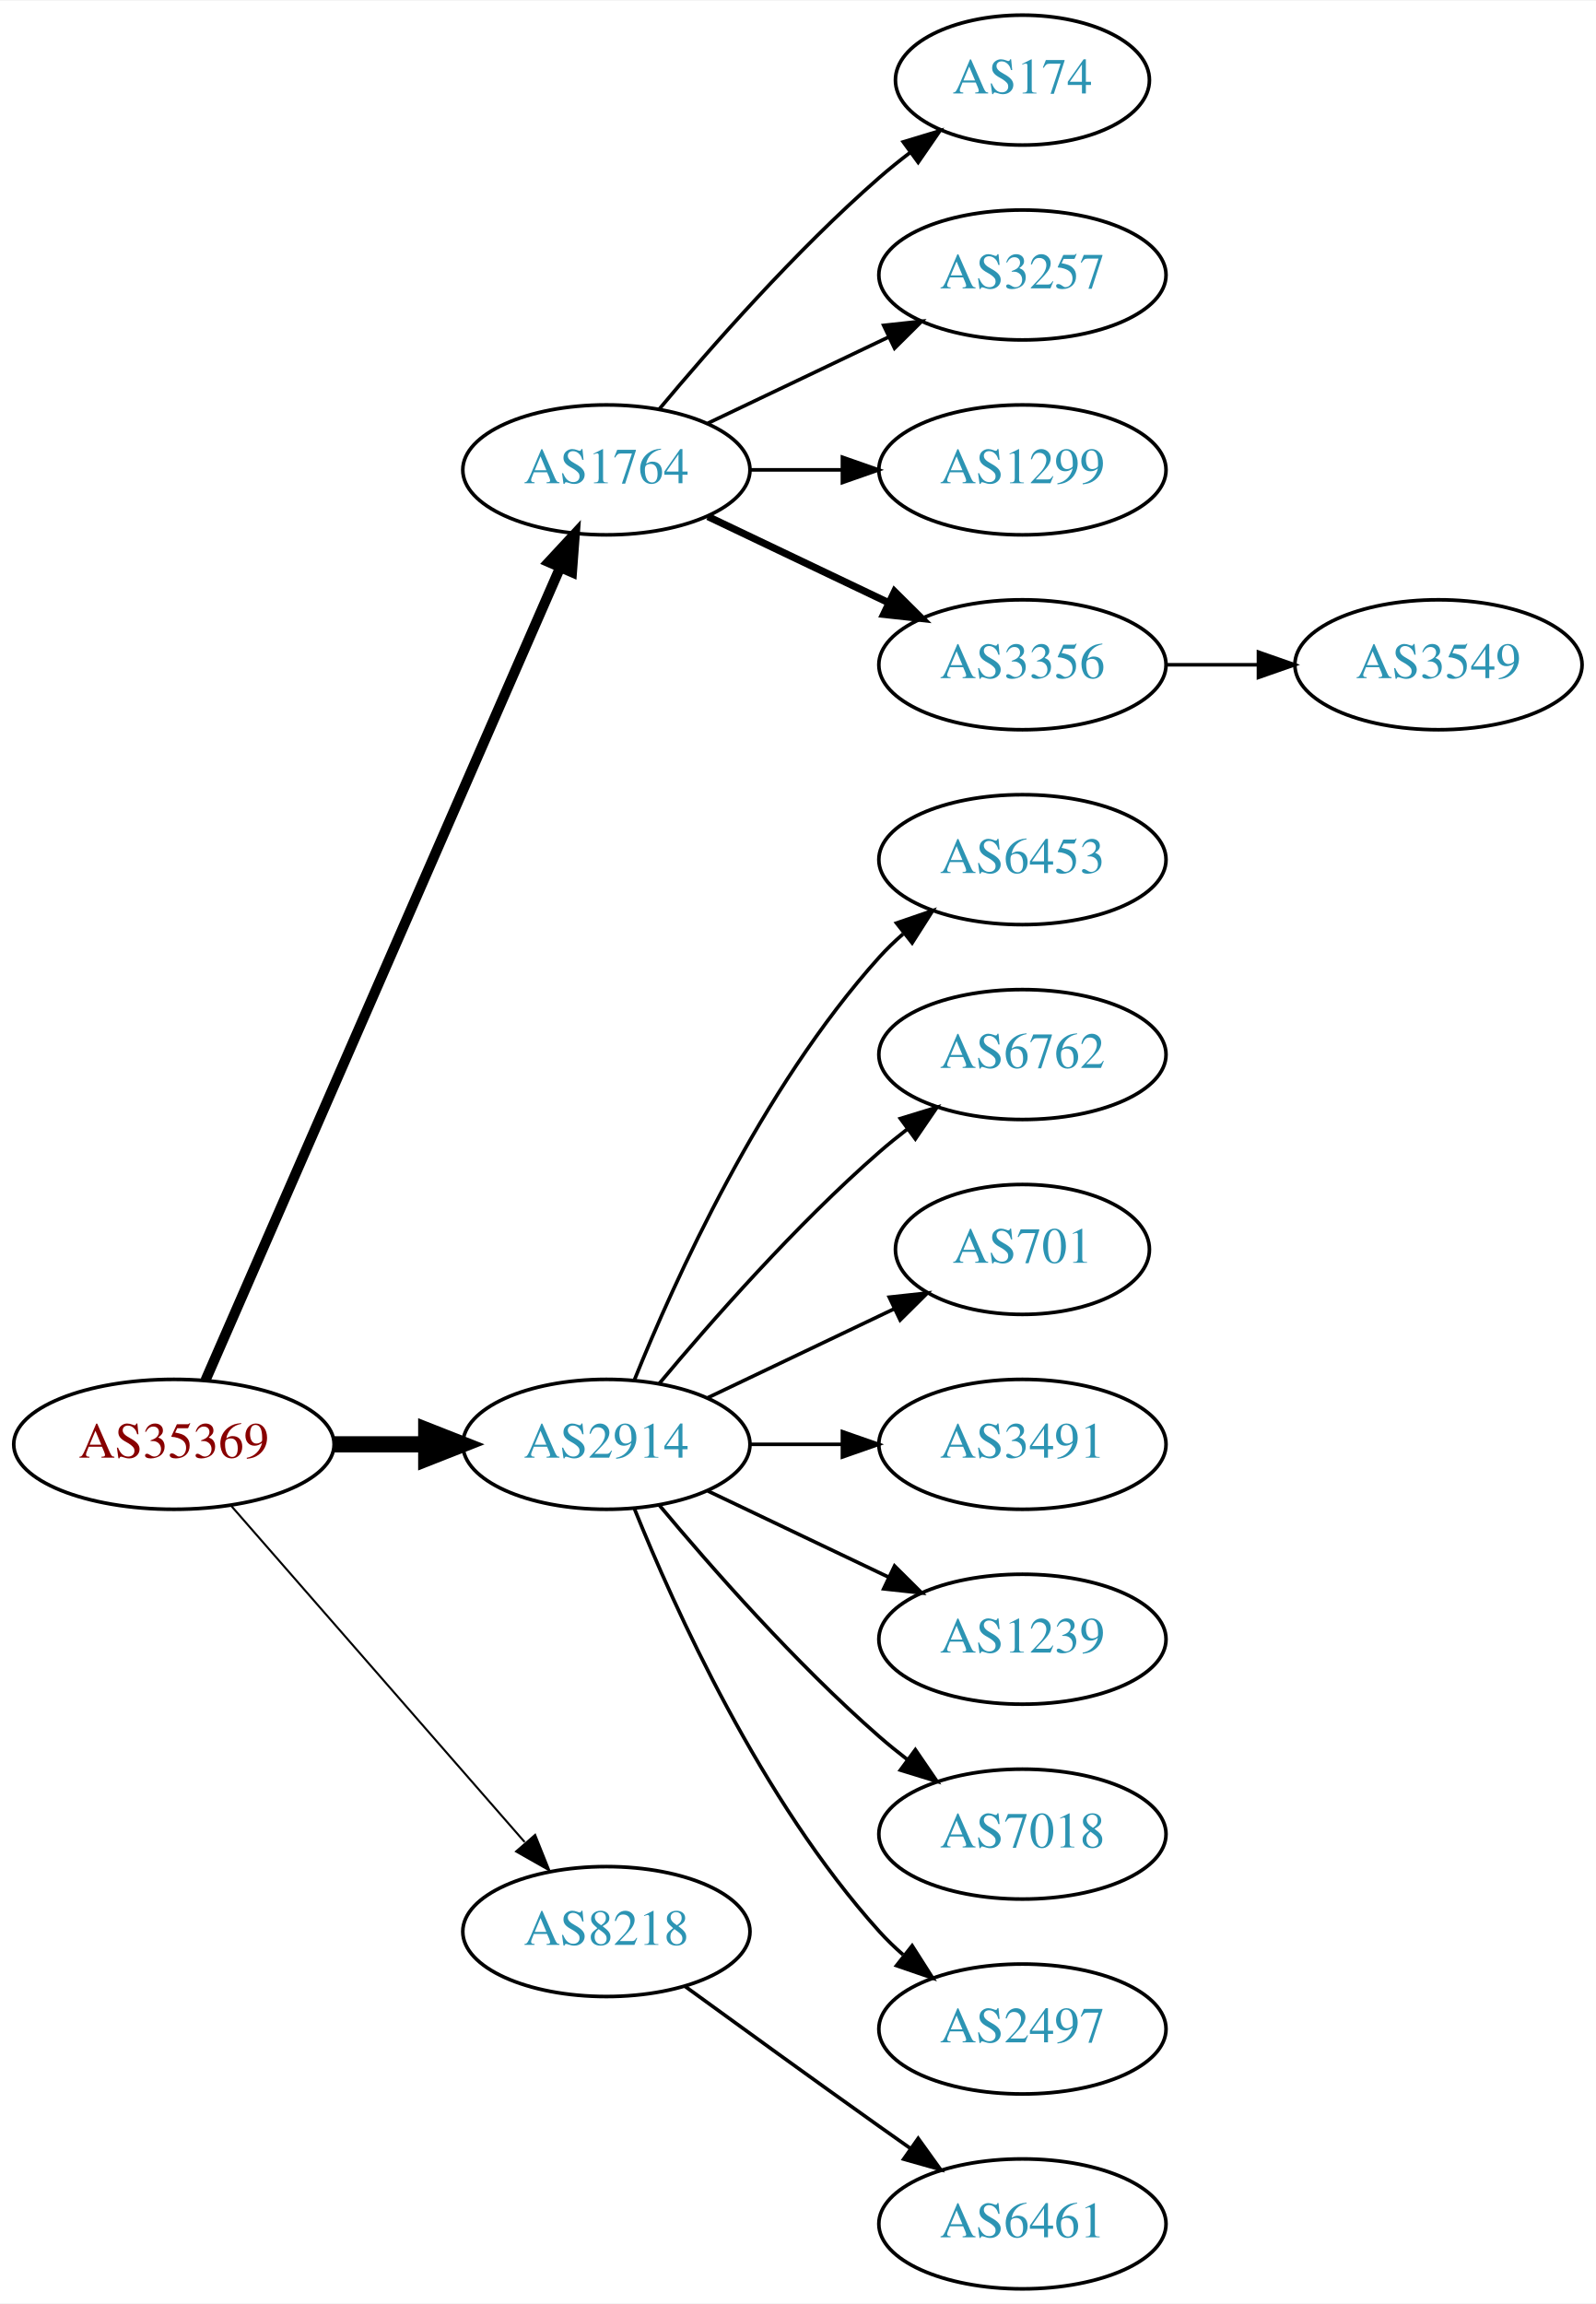
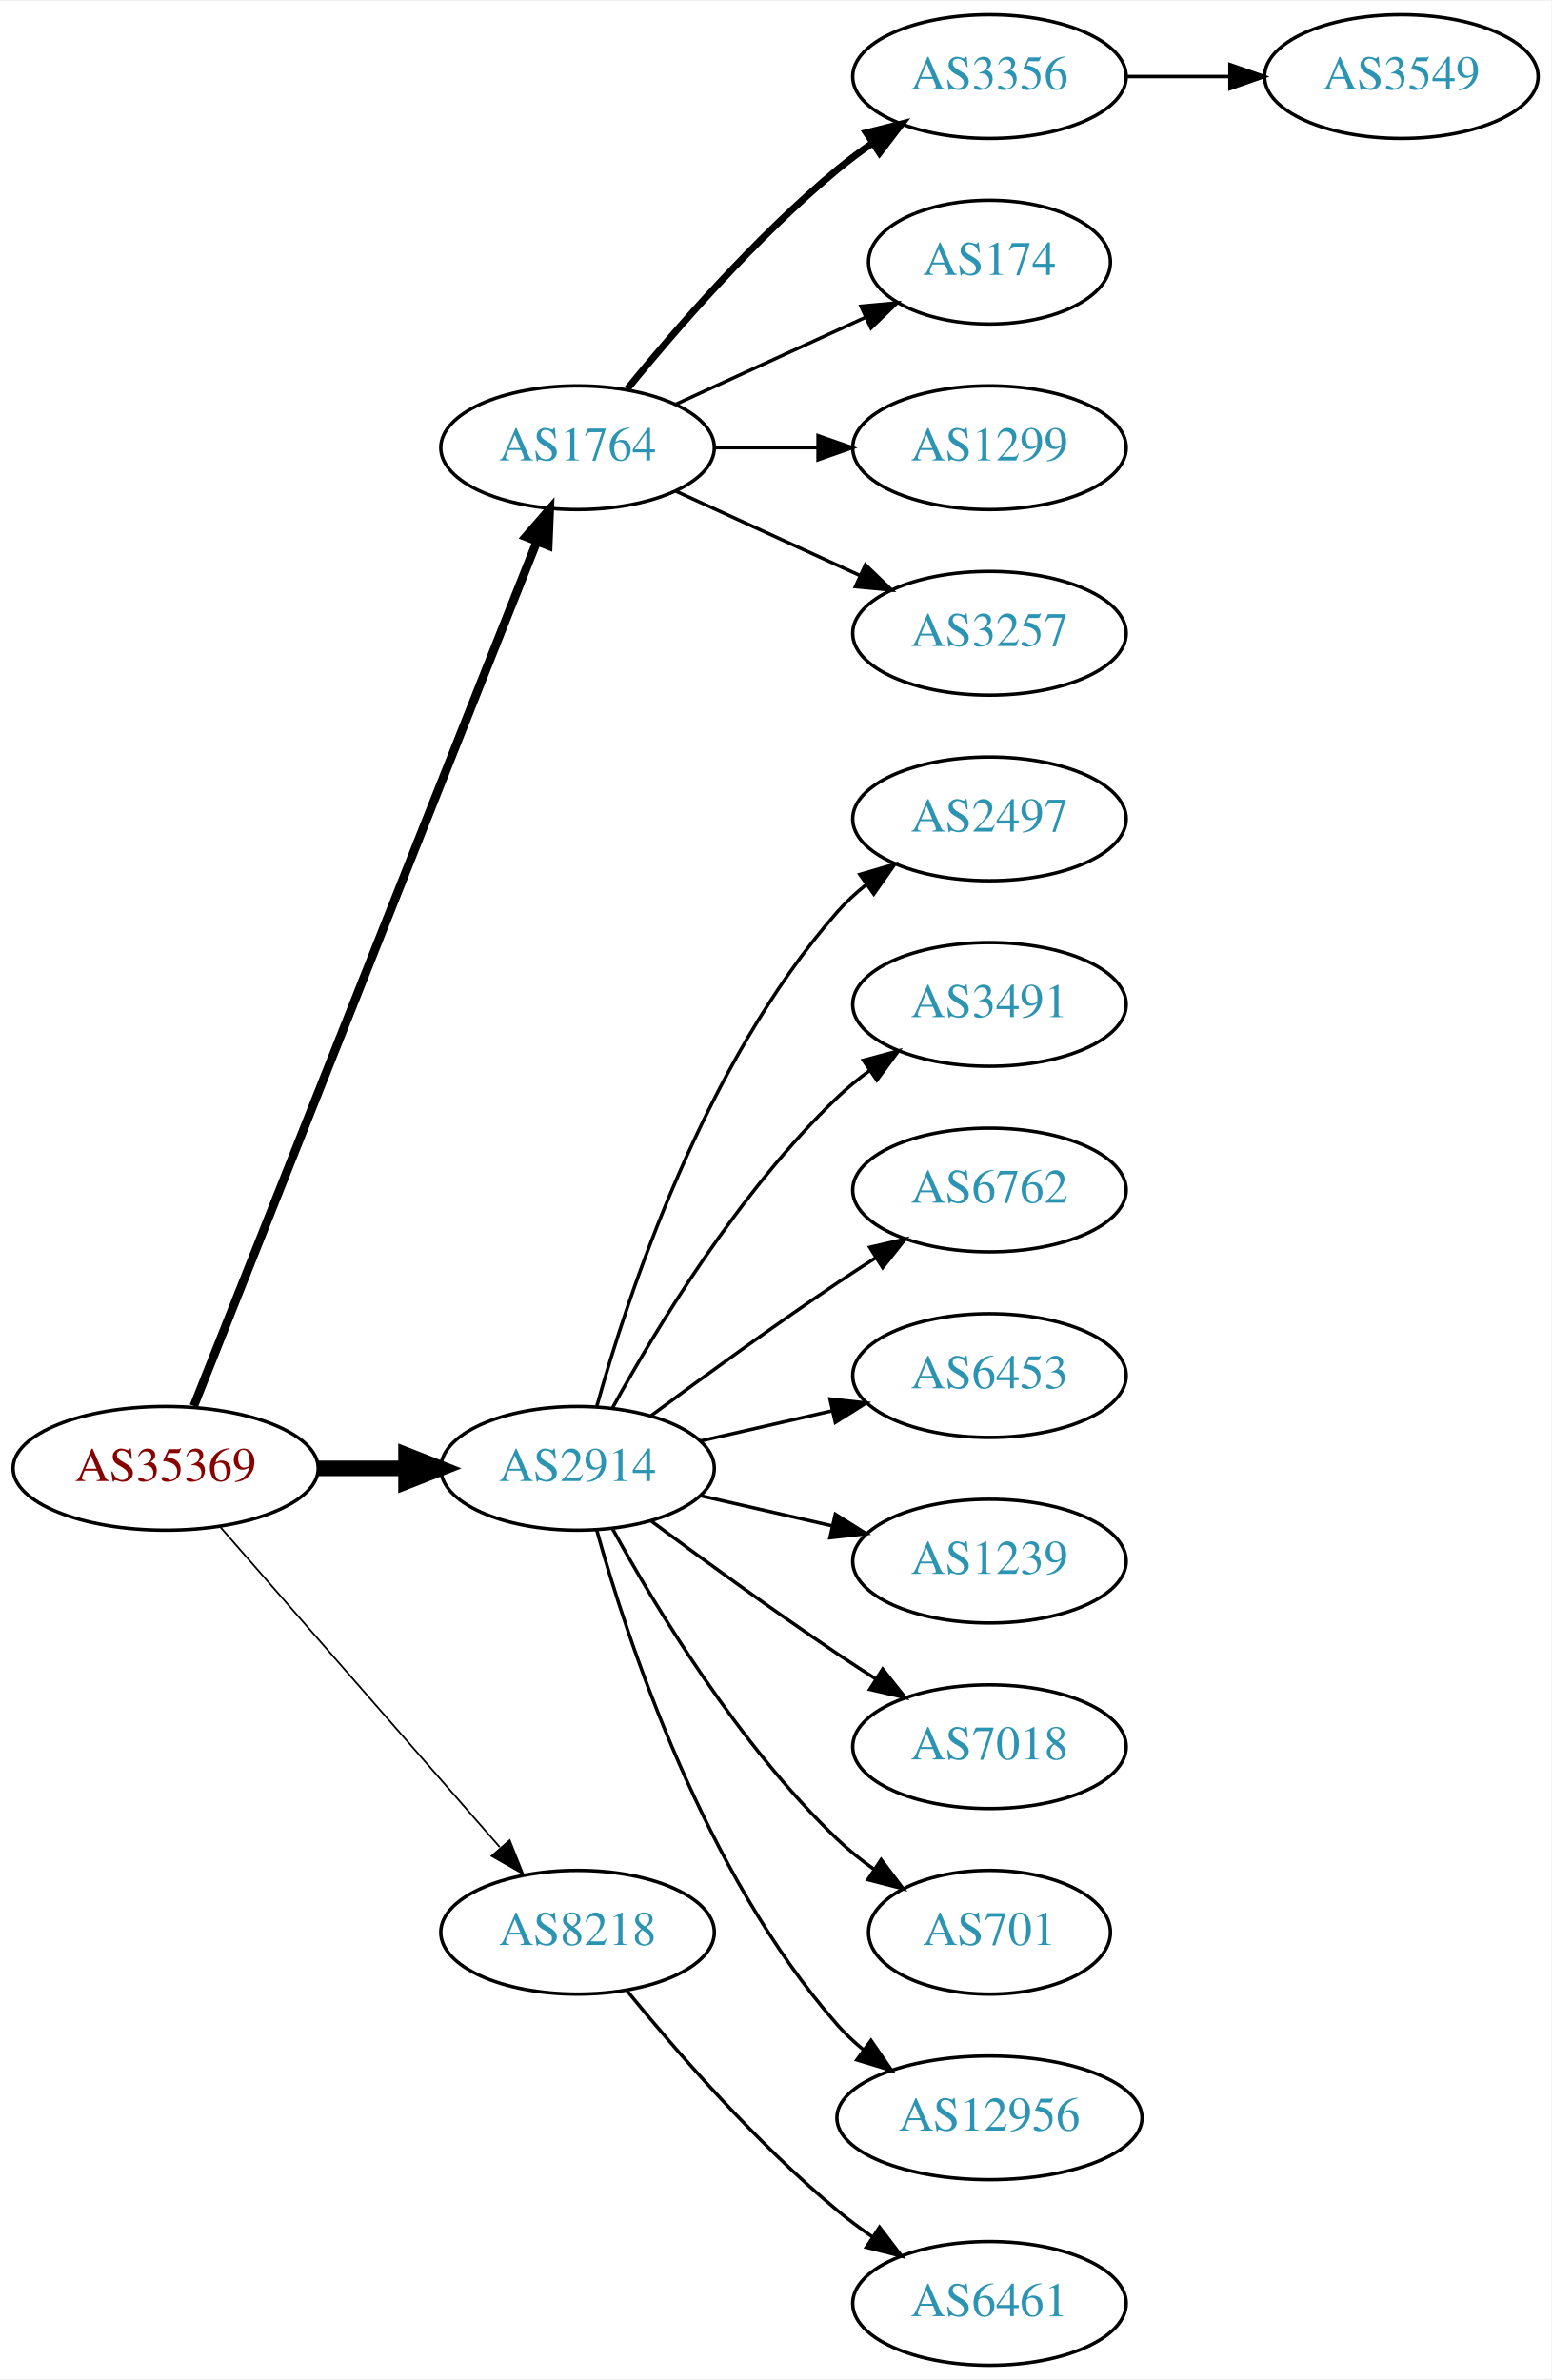
- <svg xmlns="http://www.w3.org/2000/svg" xmlns:xlink="http://www.w3.org/1999/xlink" width="442pt" height="638pt" viewBox="0.00 0.00 442.27 638.00">
-   <g id="graph0" class="graph" transform="scale(1 1) rotate(0) translate(4 634)">
-     <polygon fill="white" stroke="none" points="-4,4 -4,-634 438.271,-634 438.271,4 -4,4" />
+ <svg xmlns="http://www.w3.org/2000/svg" xmlns:xlink="http://www.w3.org/1999/xlink" width="451pt" height="692pt" viewBox="0.00 0.00 451.37 692.00">
+   <g id="graph0" class="graph" transform="scale(1 1) rotate(0) translate(4 688)">
+     <polygon fill="white" stroke="none" points="-4,4 -4,-688 447.37,-688 447.37,4 -4,4" />
    <g id="node1" class="node">
      <g id="a_node1">
        <a xlink:href="/asn/35369" xlink:title="AS35369 ~ LINZAG-TELEKOM-AS [AT]">
-           <ellipse fill="#ffffff" stroke="black" cx="44.196" cy="-234" rx="44.393" ry="18" />
-           <text text-anchor="middle" x="44.196" y="-230.3" font-family="Times,serif" font-size="14.00" fill="#880000">AS35369</text>
+           <ellipse fill="#ffffff" stroke="black" cx="44.196" cy="-261" rx="44.393" ry="18" />
+           <text text-anchor="middle" x="44.196" y="-257.3" font-family="Times,serif" font-size="14.00" fill="#880000">AS35369</text>
        </a>
      </g>
    </g>
    <g id="node2" class="node">
      <g id="a_node2">
        <a xlink:href="/asn/1764" xlink:title="AS1764 ~ NEXTLAYER-AS [AT]">
-           <ellipse fill="#ffffff" stroke="black" cx="164.039" cy="-504" rx="39.794" ry="18" />
-           <text text-anchor="middle" x="164.039" y="-500.3" font-family="Times,serif" font-size="14.00" fill="#2c94b3">AS1764</text>
+           <ellipse fill="#ffffff" stroke="black" cx="164.039" cy="-558" rx="39.794" ry="18" />
+           <text text-anchor="middle" x="164.039" y="-554.3" font-family="Times,serif" font-size="14.00" fill="#2c94b3">AS1764</text>
        </a>
      </g>
    </g>
    <g id="edge1" class="edge">
-       <path fill="none" stroke="black" stroke-width="2.812" d="M52.928,-251.715C73.029,-297.771 127.038,-421.514 151.141,-476.739" />
-       <polygon fill="black" stroke="black" stroke-width="2.812" points="148.07,-478.454 155.278,-486.219 154.486,-475.654 148.07,-478.454" />
+       <path fill="none" stroke="black" stroke-width="2.5" d="M52.39,-279.132C72.325,-329.373 128.366,-470.615 152.148,-530.553" />
+       <polygon fill="black" stroke="black" stroke-width="2.5" points="148.997,-532.101 155.939,-540.106 155.504,-529.52 148.997,-532.101" />
    </g>
    <g id="node3" class="node">
      <g id="a_node3">
        <a xlink:href="/asn/2914" xlink:title="AS2914 ~ NTT America, Inc. [US]">
-           <ellipse fill="#ffffff" stroke="black" cx="164.039" cy="-234" rx="39.794" ry="18" />
-           <text text-anchor="middle" x="164.039" y="-230.3" font-family="Times,serif" font-size="14.00" fill="#2c94b3">AS2914</text>
+           <ellipse fill="#ffffff" stroke="black" cx="164.039" cy="-261" rx="39.794" ry="18" />
+           <text text-anchor="middle" x="164.039" y="-257.3" font-family="Times,serif" font-size="14.00" fill="#2c94b3">AS2914</text>
        </a>
      </g>
    </g>
    <g id="edge2" class="edge">
-       <path fill="none" stroke="black" stroke-width="4.5" d="M88.407,-234C96.72,-234 105.482,-234 113.965,-234" />
-       <polygon fill="black" stroke="black" stroke-width="4.5" points="114.123,-237.938 124.123,-234 114.123,-230.063 114.123,-237.938" />
+       <path fill="none" stroke="black" stroke-width="4.5" d="M88.407,-261C96.72,-261 105.482,-261 113.965,-261" />
+       <polygon fill="black" stroke="black" stroke-width="4.5" points="114.123,-264.938 124.123,-261 114.123,-257.063 114.123,-264.938" />
    </g>
    <g id="node4" class="node">
      <g id="a_node4">
        <a xlink:href="/asn/8218" xlink:title="AS8218 ~ legacy Neotelecoms [FR]">
-           <ellipse fill="#ffffff" stroke="black" cx="164.039" cy="-99" rx="39.794" ry="18" />
-           <text text-anchor="middle" x="164.039" y="-95.3" font-family="Times,serif" font-size="14.00" fill="#2c94b3">AS8218</text>
+           <ellipse fill="#ffffff" stroke="black" cx="164.039" cy="-126" rx="39.794" ry="18" />
+           <text text-anchor="middle" x="164.039" y="-122.3" font-family="Times,serif" font-size="14.00" fill="#2c94b3">AS8218</text>
        </a>
      </g>
    </g>
    <g id="edge3" class="edge">
-       <path fill="none" stroke="black" stroke-width="0.562" d="M60.121,-216.902C80.663,-193.369 117.782,-150.845 141.379,-123.813" />
-       <polygon fill="black" stroke="black" stroke-width="0.562" points="144.296,-125.794 148.235,-115.959 139.022,-121.191 144.296,-125.794" />
+       <path fill="none" stroke="black" stroke-width="0.5" d="M60.121,-243.902C80.663,-220.369 117.782,-177.845 141.379,-150.813" />
+       <polygon fill="black" stroke="black" stroke-width="0.5" points="144.296,-152.794 148.235,-142.959 139.022,-148.191 144.296,-152.794" />
    </g>
    <g id="node5" class="node">
      <g id="a_node5">
-         <a xlink:href="/asn/174" xlink:title="AS174 ~ Cogent Communications [US]">
-           <ellipse fill="#ffffff" stroke="black" cx="279.332" cy="-612" rx="35.194" ry="18" />
-           <text text-anchor="middle" x="279.332" y="-608.3" font-family="Times,serif" font-size="14.00" fill="#2c94b3">AS174</text>
+         <a xlink:href="/asn/3356" xlink:title="AS3356 ~ Level 3 Parent, LLC [US]">
+           <ellipse fill="#ffffff" stroke="black" cx="283.881" cy="-666" rx="39.794" ry="18" />
+           <text text-anchor="middle" x="283.881" y="-662.3" font-family="Times,serif" font-size="14.00" fill="#2c94b3">AS3356</text>
        </a>
      </g>
    </g>
    <g id="edge4" class="edge">
-       <path fill="none" stroke="black" d="M178.669,-520.817C192.951,-537.929 216.498,-564.745 239.685,-585 242.355,-587.332 245.228,-589.648 248.158,-591.886" />
-       <polygon fill="black" stroke="black" points="246.309,-594.87 256.449,-597.939 250.436,-589.216 246.309,-594.87" />
+       <path fill="none" stroke="black" stroke-width="2" d="M178.458,-575.065C192.572,-592.375 215.987,-619.345 239.685,-639 242.901,-641.668 246.402,-644.27 249.972,-646.741" />
+       <polygon fill="black" stroke="black" stroke-width="2" points="248.05,-649.666 258.329,-652.236 251.896,-643.817 248.05,-649.666" />
    </g>
    <g id="node6" class="node">
      <g id="a_node6">
-         <a xlink:href="/asn/3257" xlink:title="AS3257 ~ GTT [DE]">
-           <ellipse fill="#ffffff" stroke="black" cx="279.332" cy="-558" rx="39.794" ry="18" />
-           <text text-anchor="middle" x="279.332" y="-554.3" font-family="Times,serif" font-size="14.00" fill="#2c94b3">AS3257</text>
+         <a xlink:href="/asn/174" xlink:title="AS174 ~ Cogent Communications [US]">
+           <ellipse fill="#ffffff" stroke="black" cx="283.881" cy="-612" rx="35.194" ry="18" />
+           <text text-anchor="middle" x="283.881" y="-608.3" font-family="Times,serif" font-size="14.00" fill="#2c94b3">AS174</text>
        </a>
      </g>
    </g>
    <g id="edge5" class="edge">
-       <path fill="none" stroke="black" d="M192.175,-516.934C207.169,-524.081 225.99,-533.052 242.213,-540.785" />
-       <polygon fill="black" stroke="black" points="240.884,-544.028 251.417,-545.171 243.895,-537.709 240.884,-544.028" />
+       <path fill="none" stroke="black" d="M192.667,-570.661C209.084,-578.183 230.065,-587.798 247.662,-595.861" />
+       <polygon fill="black" stroke="black" points="246.49,-599.174 257.04,-600.158 249.407,-592.811 246.49,-599.174" />
    </g>
    <g id="node7" class="node">
      <g id="a_node7">
        <a xlink:href="/asn/1299" xlink:title="AS1299 ~ Telia Carrier [EU]">
-           <ellipse fill="#ffffff" stroke="black" cx="279.332" cy="-504" rx="39.794" ry="18" />
-           <text text-anchor="middle" x="279.332" y="-500.3" font-family="Times,serif" font-size="14.00" fill="#2c94b3">AS1299</text>
+           <ellipse fill="#ffffff" stroke="black" cx="283.881" cy="-558" rx="39.794" ry="18" />
+           <text text-anchor="middle" x="283.881" y="-554.3" font-family="Times,serif" font-size="14.00" fill="#2c94b3">AS1299</text>
        </a>
      </g>
    </g>
    <g id="edge6" class="edge">
-       <path fill="none" stroke="black" d="M203.711,-504C211.914,-504 220.678,-504 229.21,-504" />
-       <polygon fill="black" stroke="black" points="229.449,-507.5 239.449,-504 229.449,-500.5 229.449,-507.5" />
+       <path fill="none" stroke="black" d="M203.951,-558C213.505,-558 223.854,-558 233.817,-558" />
+       <polygon fill="black" stroke="black" points="234.009,-561.5 244.009,-558 234.009,-554.5 234.009,-561.5" />
    </g>
    <g id="node8" class="node">
      <g id="a_node8">
-         <a xlink:href="/asn/3356" xlink:title="AS3356 ~ Level 3 Parent, LLC [US]">
-           <ellipse fill="#ffffff" stroke="black" cx="279.332" cy="-450" rx="39.794" ry="18" />
-           <text text-anchor="middle" x="279.332" y="-446.3" font-family="Times,serif" font-size="14.00" fill="#2c94b3">AS3356</text>
+         <a xlink:href="/asn/3257" xlink:title="AS3257 ~ GTT [DE]">
+           <ellipse fill="#ffffff" stroke="black" cx="283.881" cy="-504" rx="39.794" ry="18" />
+           <text text-anchor="middle" x="283.881" y="-500.3" font-family="Times,serif" font-size="14.00" fill="#2c94b3">AS3257</text>
        </a>
      </g>
    </g>
    <g id="edge7" class="edge">
-       <path fill="none" stroke="black" stroke-width="2" d="M192.175,-491.066C207.169,-483.919 225.99,-474.948 242.213,-467.215" />
-       <polygon fill="black" stroke="black" stroke-width="2" points="243.895,-470.291 251.417,-462.829 240.884,-463.972 243.895,-470.291" />
+       <path fill="none" stroke="black" d="M192.667,-545.339C208.624,-538.027 228.895,-528.739 246.178,-520.819" />
+       <polygon fill="black" stroke="black" points="247.793,-523.929 255.425,-516.581 244.876,-517.565 247.793,-523.929" />
    </g>
    <g id="node10" class="node">
      <g id="a_node10">
-         <a xlink:href="/asn/6453" xlink:title="AS6453 ~ TATA COMMUNICATIONS (AMERICA) INC [US]">
-           <ellipse fill="#ffffff" stroke="black" cx="279.332" cy="-396" rx="39.794" ry="18" />
-           <text text-anchor="middle" x="279.332" y="-392.3" font-family="Times,serif" font-size="14.00" fill="#2c94b3">AS6453</text>
+         <a xlink:href="/asn/2497" xlink:title="AS2497 ~ Internet Initiative Japan Inc. [JP]">
+           <ellipse fill="#ffffff" stroke="black" cx="283.881" cy="-450" rx="39.794" ry="18" />
+           <text text-anchor="middle" x="283.881" y="-446.3" font-family="Times,serif" font-size="14.00" fill="#2c94b3">AS2497</text>
        </a>
      </g>
    </g>
    <g id="edge9" class="edge">
-       <path fill="none" stroke="black" d="M171.786,-251.787C182.837,-279.243 206.891,-332.578 239.685,-369 241.688,-371.224 243.906,-373.363 246.239,-375.397" />
-       <polygon fill="black" stroke="black" points="244.437,-378.433 254.458,-381.873 248.769,-372.935 244.437,-378.433" />
+       <path fill="none" stroke="black" d="M169.612,-278.946C178.517,-310.995 200.801,-378.842 239.685,-423 242.169,-425.821 245.019,-428.449 248.044,-430.871" />
+       <polygon fill="black" stroke="black" points="246.162,-433.828 256.334,-436.791 250.23,-428.131 246.162,-433.828" />
    </g>
    <g id="node11" class="node">
      <g id="a_node11">
-         <a xlink:href="/asn/6762" xlink:title="AS6762 ~ TELECOM ITALIA SPARKLE S.p.A. [IT]">
-           <ellipse fill="#ffffff" stroke="black" cx="279.332" cy="-342" rx="39.794" ry="18" />
-           <text text-anchor="middle" x="279.332" y="-338.3" font-family="Times,serif" font-size="14.00" fill="#2c94b3">AS6762</text>
+         <a xlink:href="/asn/3491" xlink:title="AS3491 ~ PCCW Global, Inc. [US]">
+           <ellipse fill="#ffffff" stroke="black" cx="283.881" cy="-396" rx="39.794" ry="18" />
+           <text text-anchor="middle" x="283.881" y="-392.3" font-family="Times,serif" font-size="14.00" fill="#2c94b3">AS3491</text>
        </a>
      </g>
    </g>
    <g id="edge10" class="edge">
-       <path fill="none" stroke="black" d="M178.669,-250.817C192.951,-267.929 216.498,-294.745 239.685,-315 242.151,-317.154 244.789,-319.294 247.487,-321.372" />
-       <polygon fill="black" stroke="black" points="245.512,-324.264 255.641,-327.37 249.66,-318.625 245.512,-324.264" />
+       <path fill="none" stroke="black" d="M174.28,-278.713C186.825,-301.561 211.002,-341.611 239.685,-369 242.553,-371.739 245.742,-374.347 249.051,-376.785" />
+       <polygon fill="black" stroke="black" points="247.175,-379.742 257.411,-382.477 251.114,-373.956 247.175,-379.742" />
    </g>
    <g id="node12" class="node">
      <g id="a_node12">
-         <a xlink:href="/asn/701" xlink:title="AS701 ~ UUNET [US]">
-           <ellipse fill="#ffffff" stroke="black" cx="279.332" cy="-288" rx="35.194" ry="18" />
-           <text text-anchor="middle" x="279.332" y="-284.3" font-family="Times,serif" font-size="14.00" fill="#2c94b3">AS701</text>
+         <a xlink:href="/asn/6762" xlink:title="AS6762 ~ TELECOM ITALIA SPARKLE S.p.A. [IT]">
+           <ellipse fill="#ffffff" stroke="black" cx="283.881" cy="-342" rx="39.794" ry="18" />
+           <text text-anchor="middle" x="283.881" y="-338.3" font-family="Times,serif" font-size="14.00" fill="#2c94b3">AS6762</text>
        </a>
      </g>
    </g>
    <g id="edge11" class="edge">
-       <path fill="none" stroke="black" d="M192.175,-246.934C207.607,-254.29 227.092,-263.577 243.628,-271.459" />
-       <polygon fill="black" stroke="black" points="242.436,-274.768 252.969,-275.911 245.448,-268.449 242.436,-274.768" />
+       <path fill="none" stroke="black" d="M185.369,-276.277C200.231,-287.304 220.976,-302.407 239.685,-315 243.234,-317.389 246.984,-319.839 250.733,-322.242" />
+       <polygon fill="black" stroke="black" points="249.059,-325.325 259.381,-327.712 252.801,-319.409 249.059,-325.325" />
    </g>
    <g id="node13" class="node">
      <g id="a_node13">
-         <a xlink:href="/asn/3491" xlink:title="AS3491 ~ PCCW Global, Inc. [US]">
-           <ellipse fill="#ffffff" stroke="black" cx="279.332" cy="-234" rx="39.794" ry="18" />
-           <text text-anchor="middle" x="279.332" y="-230.3" font-family="Times,serif" font-size="14.00" fill="#2c94b3">AS3491</text>
+         <a xlink:href="/asn/6453" xlink:title="AS6453 ~ TATA COMMUNICATIONS (AMERICA) INC [US]">
+           <ellipse fill="#ffffff" stroke="black" cx="283.881" cy="-288" rx="39.794" ry="18" />
+           <text text-anchor="middle" x="283.881" y="-284.3" font-family="Times,serif" font-size="14.00" fill="#2c94b3">AS6453</text>
        </a>
      </g>
    </g>
    <g id="edge12" class="edge">
-       <path fill="none" stroke="black" d="M203.711,-234C211.914,-234 220.678,-234 229.21,-234" />
-       <polygon fill="black" stroke="black" points="229.449,-237.5 239.449,-234 229.449,-230.5 229.449,-237.5" />
+       <path fill="none" stroke="black" d="M199.758,-268.955C211.758,-271.704 225.379,-274.825 238.071,-277.733" />
+       <polygon fill="black" stroke="black" points="237.474,-281.187 248.003,-280.009 239.037,-274.364 237.474,-281.187" />
    </g>
    <g id="node14" class="node">
      <g id="a_node14">
        <a xlink:href="/asn/1239" xlink:title="AS1239 ~ Sprint [US]">
-           <ellipse fill="#ffffff" stroke="black" cx="279.332" cy="-180" rx="39.794" ry="18" />
-           <text text-anchor="middle" x="279.332" y="-176.3" font-family="Times,serif" font-size="14.00" fill="#2c94b3">AS1239</text>
+           <ellipse fill="#ffffff" stroke="black" cx="283.881" cy="-234" rx="39.794" ry="18" />
+           <text text-anchor="middle" x="283.881" y="-230.3" font-family="Times,serif" font-size="14.00" fill="#2c94b3">AS1239</text>
        </a>
      </g>
    </g>
    <g id="edge13" class="edge">
-       <path fill="none" stroke="black" d="M192.175,-221.066C207.169,-213.919 225.99,-204.948 242.213,-197.215" />
-       <polygon fill="black" stroke="black" points="243.895,-200.291 251.417,-192.829 240.884,-193.972 243.895,-200.291" />
+       <path fill="none" stroke="black" d="M199.758,-253.045C211.758,-250.296 225.379,-247.175 238.071,-244.267" />
+       <polygon fill="black" stroke="black" points="239.037,-247.636 248.003,-241.991 237.474,-240.813 239.037,-247.636" />
    </g>
    <g id="node15" class="node">
      <g id="a_node15">
        <a xlink:href="/asn/7018" xlink:title="AS7018 ~ AT&amp;T Services, Inc. [US]">
-           <ellipse fill="#ffffff" stroke="black" cx="279.332" cy="-126" rx="39.794" ry="18" />
-           <text text-anchor="middle" x="279.332" y="-122.3" font-family="Times,serif" font-size="14.00" fill="#2c94b3">AS7018</text>
+           <ellipse fill="#ffffff" stroke="black" cx="283.881" cy="-180" rx="39.794" ry="18" />
+           <text text-anchor="middle" x="283.881" y="-176.3" font-family="Times,serif" font-size="14.00" fill="#2c94b3">AS7018</text>
        </a>
      </g>
    </g>
    <g id="edge14" class="edge">
-       <path fill="none" stroke="black" d="M178.669,-217.183C192.951,-200.071 216.498,-173.255 239.685,-153 242.151,-150.846 244.789,-148.706 247.487,-146.628" />
-       <polygon fill="black" stroke="black" points="249.66,-149.375 255.641,-140.63 245.512,-143.736 249.66,-149.375" />
+       <path fill="none" stroke="black" d="M185.369,-245.723C200.231,-234.696 220.976,-219.593 239.685,-207 243.234,-204.611 246.984,-202.161 250.733,-199.758" />
+       <polygon fill="black" stroke="black" points="252.801,-202.591 259.381,-194.288 249.059,-196.675 252.801,-202.591" />
    </g>
    <g id="node16" class="node">
      <g id="a_node16">
-         <a xlink:href="/asn/2497" xlink:title="AS2497 ~ Internet Initiative Japan Inc. [JP]">
-           <ellipse fill="#ffffff" stroke="black" cx="279.332" cy="-72" rx="39.794" ry="18" />
-           <text text-anchor="middle" x="279.332" y="-68.3" font-family="Times,serif" font-size="14.00" fill="#2c94b3">AS2497</text>
+         <a xlink:href="/asn/701" xlink:title="AS701 ~ UUNET [US]">
+           <ellipse fill="#ffffff" stroke="black" cx="283.881" cy="-126" rx="35.194" ry="18" />
+           <text text-anchor="middle" x="283.881" y="-122.3" font-family="Times,serif" font-size="14.00" fill="#2c94b3">AS701</text>
        </a>
      </g>
    </g>
    <g id="edge15" class="edge">
-       <path fill="none" stroke="black" d="M171.786,-216.213C182.837,-188.757 206.891,-135.422 239.685,-99 241.688,-96.776 243.906,-94.637 246.239,-92.603" />
-       <polygon fill="black" stroke="black" points="248.769,-95.065 254.458,-86.127 244.437,-89.567 248.769,-95.065" />
+       <path fill="none" stroke="black" d="M174.28,-243.287C186.825,-220.439 211.002,-180.389 239.685,-153 242.939,-149.893 246.606,-146.954 250.393,-144.24" />
+       <polygon fill="black" stroke="black" points="252.37,-147.128 258.761,-138.678 248.495,-141.299 252.37,-147.128" />
    </g>
    <g id="node17" class="node">
      <g id="a_node17">
+         <a xlink:href="/asn/12956" xlink:title="AS12956 ~ TELXIUS [ES]">
+           <ellipse fill="#ffffff" stroke="black" cx="283.881" cy="-72" rx="44.393" ry="18" />
+           <text text-anchor="middle" x="283.881" y="-68.3" font-family="Times,serif" font-size="14.00" fill="#2c94b3">AS12956</text>
+         </a>
+       </g>
+     </g>
+     <g id="edge16" class="edge">
+       <path fill="none" stroke="black" d="M169.612,-243.054C178.517,-211.005 200.801,-143.158 239.685,-99 241.975,-96.399 244.577,-93.962 247.34,-91.699" />
+       <polygon fill="black" stroke="black" points="249.419,-94.514 255.434,-85.792 245.293,-88.86 249.419,-94.514" />
+     </g>
+     <g id="node18" class="node">
+       <g id="a_node18">
        <a xlink:href="/asn/6461" xlink:title="AS6461 ~ Zayo Bandwidth [US]">
-           <ellipse fill="#ffffff" stroke="black" cx="279.332" cy="-18" rx="39.794" ry="18" />
-           <text text-anchor="middle" x="279.332" y="-14.3" font-family="Times,serif" font-size="14.00" fill="#2c94b3">AS6461</text>
-         </a>
-       </g>
-     </g>
-     <g id="edge16" class="edge">
-       <path fill="none" stroke="black" d="M185.887,-83.778C200.821,-72.909 221.435,-57.975 239.685,-45 242.506,-42.995 245.449,-40.915 248.397,-38.841" />
-       <polygon fill="black" stroke="black" points="250.443,-41.681 256.621,-33.074 246.424,-35.95 250.443,-41.681" />
+           <ellipse fill="#ffffff" stroke="black" cx="283.881" cy="-18" rx="39.794" ry="18" />
+           <text text-anchor="middle" x="283.881" y="-14.3" font-family="Times,serif" font-size="14.00" fill="#2c94b3">AS6461</text>
+         </a>
+       </g>
+     </g>
+     <g id="edge17" class="edge">
+       <path fill="none" stroke="black" d="M178.458,-108.935C192.572,-91.625 215.987,-64.655 239.685,-45 242.901,-42.332 246.402,-39.73 249.972,-37.259" />
+       <polygon fill="black" stroke="black" points="251.896,-40.183 258.329,-31.764 248.05,-34.334 251.896,-40.183" />
    </g>
    <g id="node9" class="node">
      <g id="a_node9">
        <a xlink:href="/asn/3549" xlink:title="AS3549 ~ Level 3 Parent, LLC [US]">
-           <ellipse fill="#ffffff" stroke="black" cx="394.625" cy="-450" rx="39.794" ry="18" />
-           <text text-anchor="middle" x="394.625" y="-446.3" font-family="Times,serif" font-size="14.00" fill="#2c94b3">AS3549</text>
+           <ellipse fill="#ffffff" stroke="black" cx="403.724" cy="-666" rx="39.794" ry="18" />
+           <text text-anchor="middle" x="403.724" y="-662.3" font-family="Times,serif" font-size="14.00" fill="#2c94b3">AS3549</text>
        </a>
      </g>
    </g>
    <g id="edge8" class="edge">
-       <path fill="none" stroke="black" d="M319.004,-450C327.207,-450 335.971,-450 344.503,-450" />
-       <polygon fill="black" stroke="black" points="344.742,-453.5 354.742,-450 344.742,-446.5 344.742,-453.5" />
+       <path fill="none" stroke="black" d="M323.794,-666C333.347,-666 343.697,-666 353.659,-666" />
+       <polygon fill="black" stroke="black" points="353.852,-669.5 363.852,-666 353.852,-662.5 353.852,-669.5" />
    </g>
  </g>
</svg>
